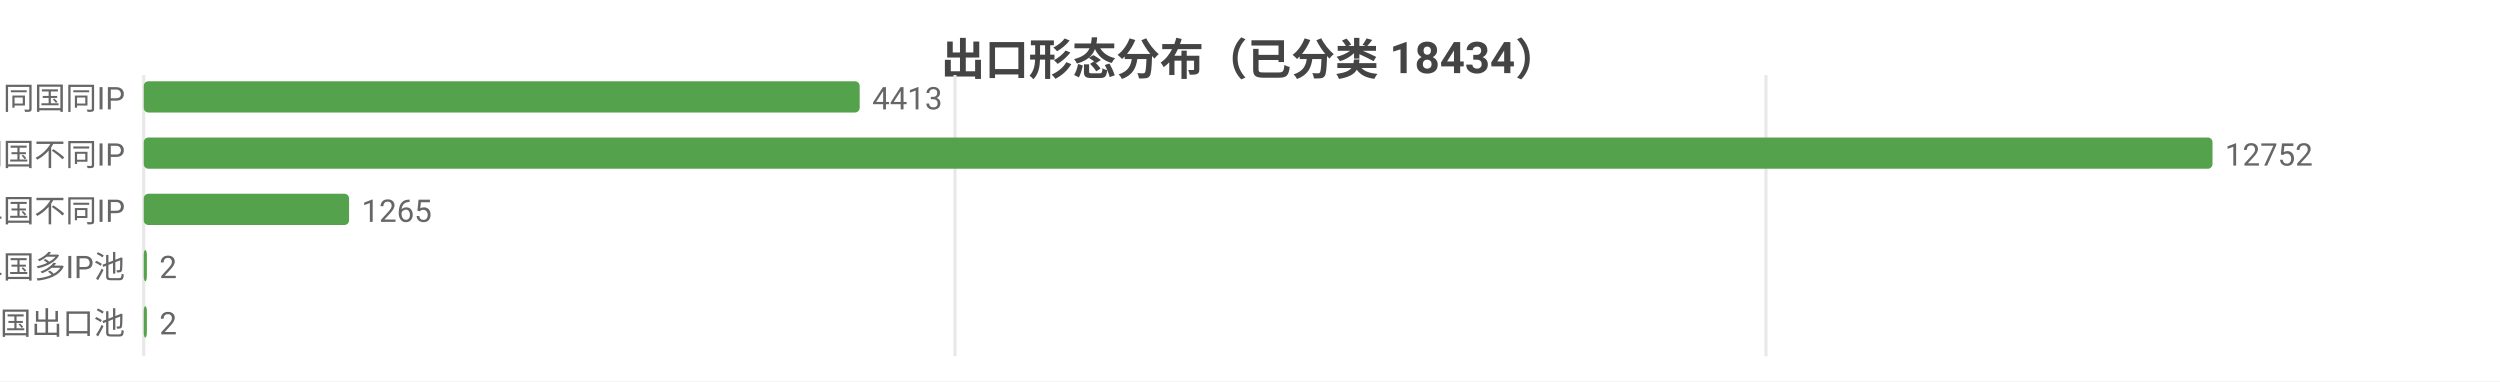
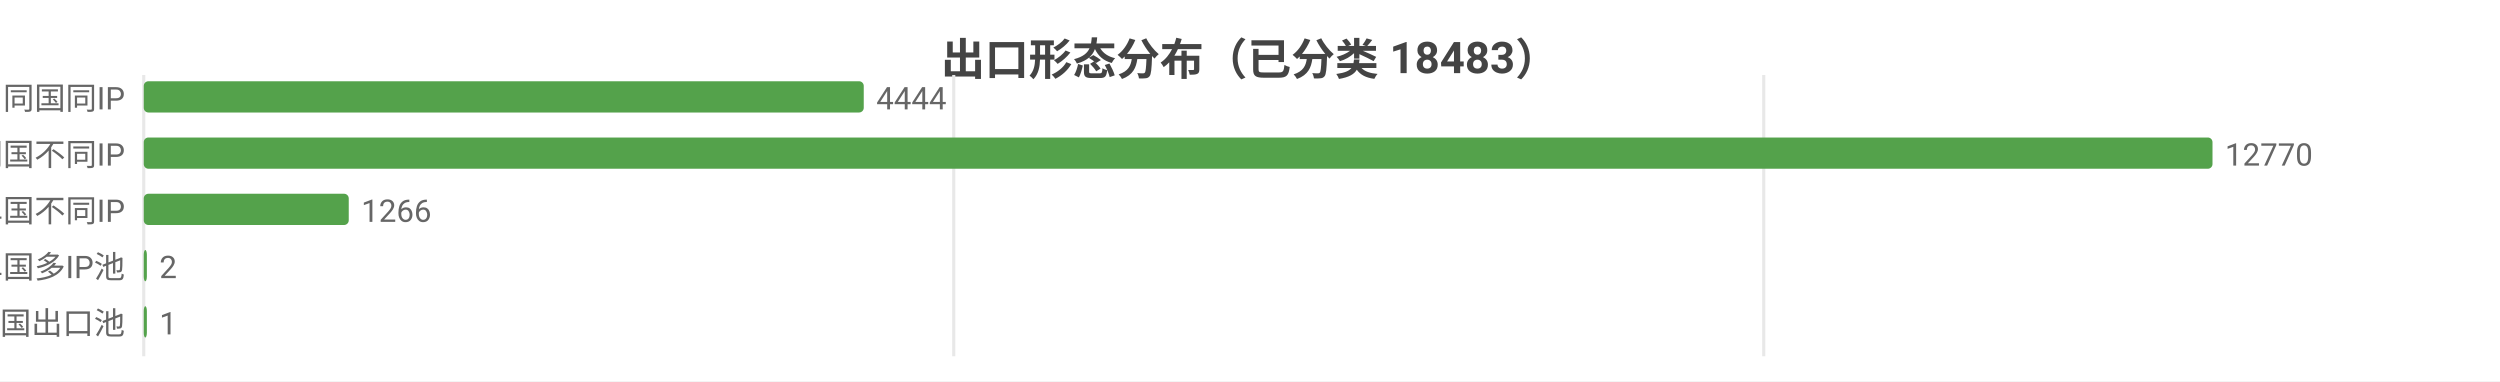
<svg xmlns="http://www.w3.org/2000/svg" width="800" height="122" viewBox="0 0 800 122">
  <rect width="800" height="122" fill="#ffffff" />
  <style>text{font-family:system-ui,-apple-system,'Segoe UI',Roboto,'PingFang SC','Microsoft YaHei','Noto Sans CJK SC',sans-serif}.g{stroke:#e8e8e8;stroke-width:1}.a{stroke:#999;stroke-width:1}.t{font-size:10px;fill:#666}.m{font-size:10px;text-anchor:middle;fill:#666}.e{font-size:10px;text-anchor:end;fill:#666}.l{font-size:11px;fill:#333}.tt{font-size:14px;font-weight:600;text-anchor:middle;fill:#444}.em{font-size:13px;text-anchor:middle;fill:#999}</style>
-   <text class="tt" x="400.0" y="24">出口形态分布（已分类 18434）</text>
+   <text class="tt" x="400.0" y="24">出口形态分布（已分类 18483）</text>
  <line class="g" x1="46" y1="24" x2="46" y2="114" />
-   <line class="g" x1="305.6" y1="24" x2="305.6" y2="114" />
-   <line class="g" x1="565.1" y1="24" x2="565.1" y2="114" />
+   <line class="g" x1="305.2" y1="24" x2="305.2" y2="114" />
+   <line class="g" x1="564.4" y1="24" x2="564.4" y2="114" />
  <text class="e" x="40" y="35">SS 同国同IP</text>
-   <rect x="46" y="26" width="229.1" height="10" fill="#54a24b" rx="1.5" />
-   <text class="t" x="279.1" y="35">4413</text>
+   <rect x="46" y="26" width="230.4" height="10" fill="#54a24b" rx="1.5" />
+   <text class="t" x="280.4" y="35">4444</text>
  <text class="e" x="40" y="53">SD 同国不同IP</text>
  <rect x="46" y="44" width="662" height="10" fill="#54a24b" rx="1.5" />
-   <text class="t" x="712" y="53">12752</text>
+   <text class="t" x="712" y="53">12770</text>
  <text class="e" x="40" y="71">CD 跨境单国不同IP</text>
-   <rect x="46" y="62" width="65.7" height="10" fill="#54a24b" rx="1.5" />
-   <text class="t" x="115.7" y="71">1265</text>
+   <rect x="46" y="62" width="65.6" height="10" fill="#54a24b" rx="1.5" />
+   <text class="t" x="115.6" y="71">1266</text>
  <text class="e" x="40" y="89">CP 跨境单国多IP池</text>
  <rect x="46" y="80" width="1" height="10" fill="#54a24b" rx="1.5" />
  <text class="t" x="51" y="89">2</text>
  <text class="e" x="40" y="107">CM 跨境多国出口池</text>
  <rect x="46" y="98" width="1" height="10" fill="#54a24b" rx="1.5" />
-   <text class="t" x="51" y="107">2</text>
+   <text class="t" x="51" y="107">1</text>
</svg>
